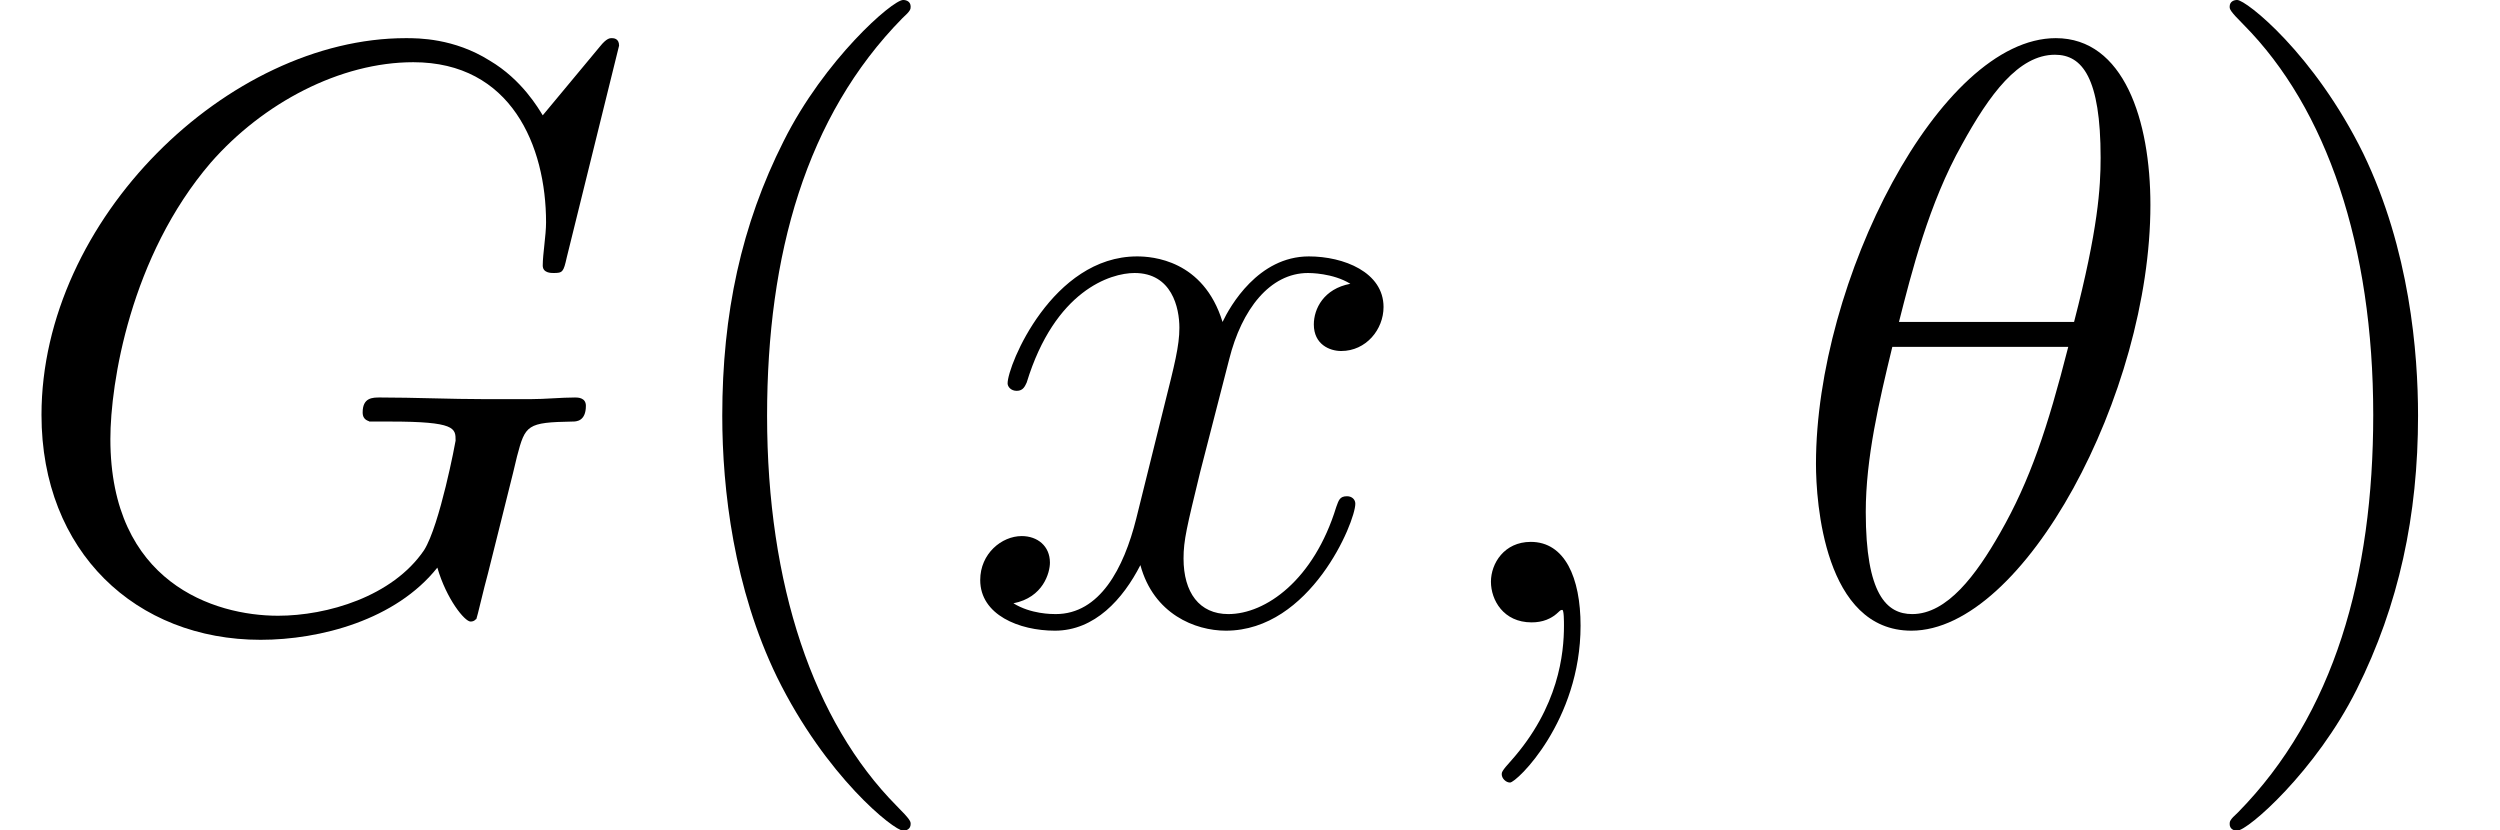
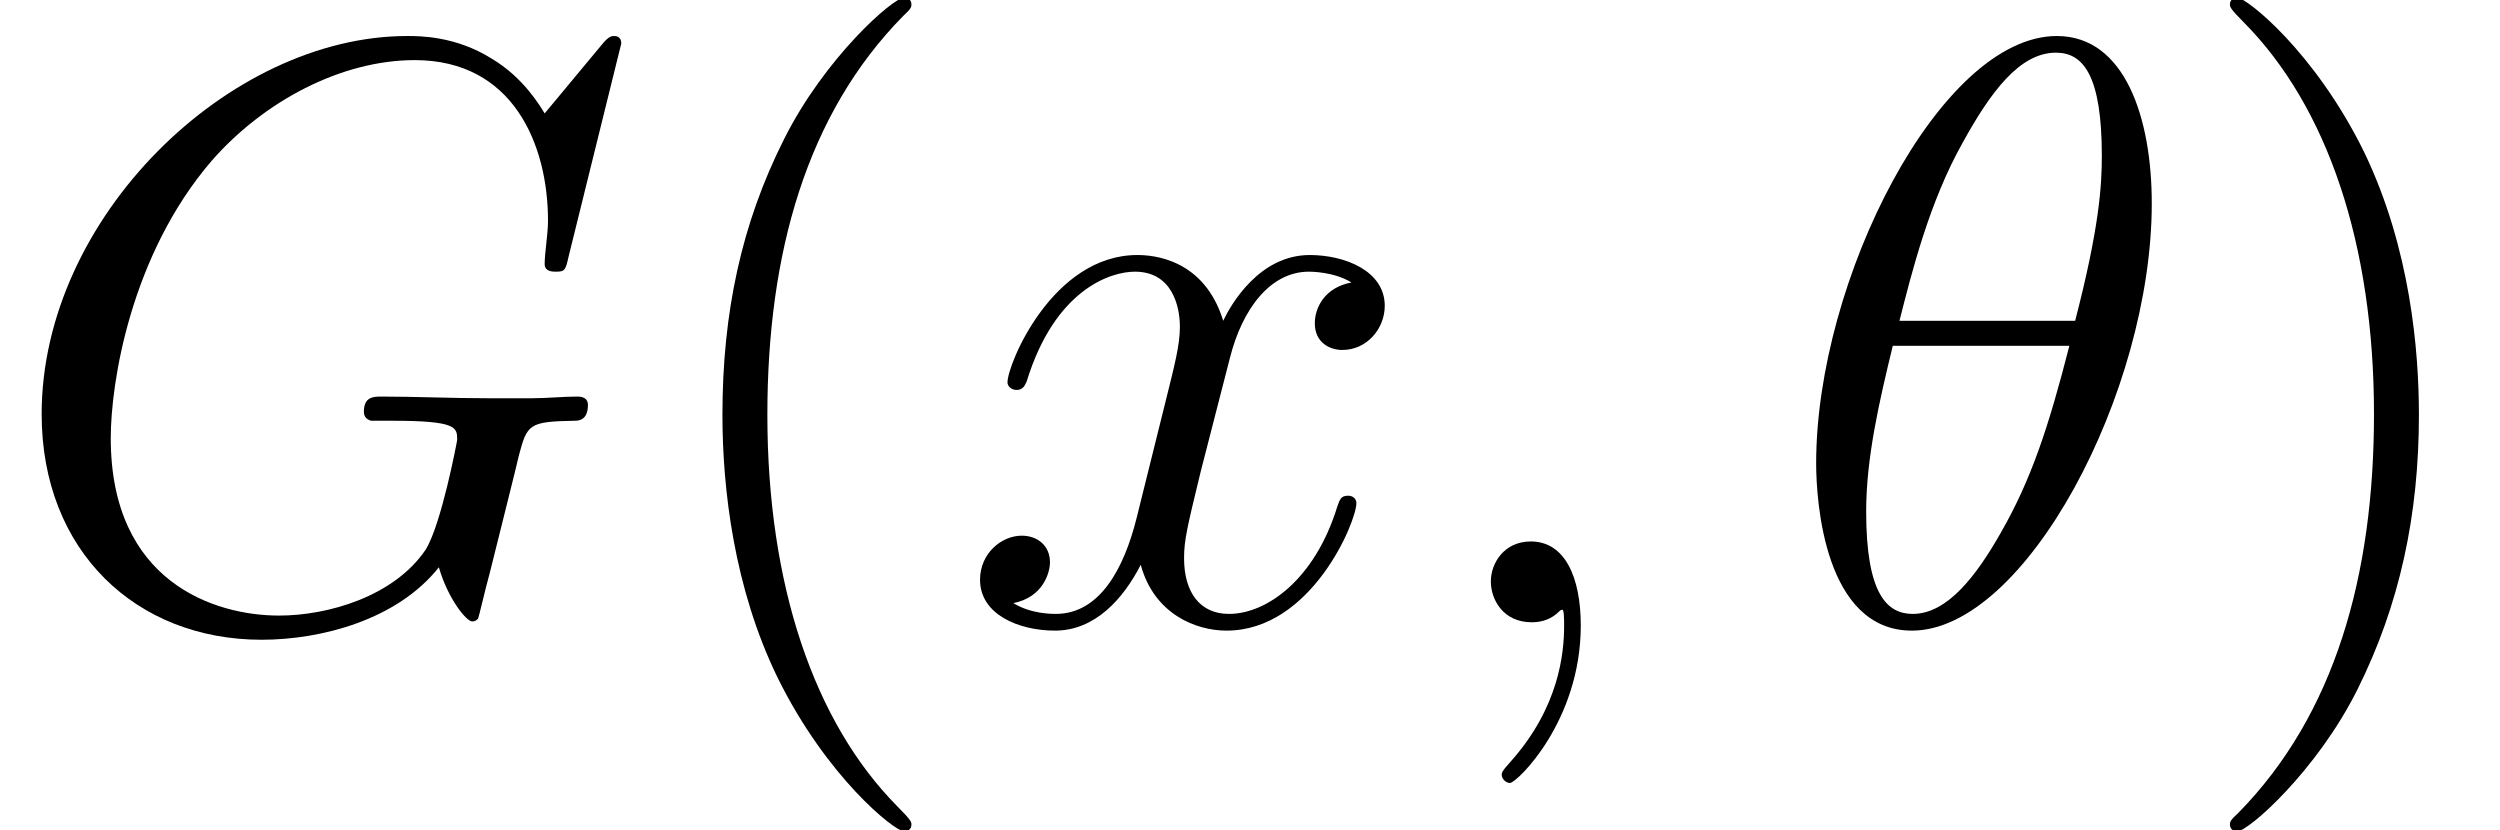
- <svg xmlns="http://www.w3.org/2000/svg" xmlns:xlink="http://www.w3.org/1999/xlink" height="11.955pt" version="1.1" viewBox="0 -8.966 36.015 11.955" width="36.015pt">
+ <svg xmlns="http://www.w3.org/2000/svg" xmlns:xlink="http://www.w3.org/1999/xlink" height="11.911pt" version="1.1" viewBox="0 -8.933 35.889 11.911" width="35.889pt">
  <defs>
-     <path d="M5.316 -6.036C5.316 -7.26 4.932 -8.448 3.948 -8.448C2.268 -8.448 0.48 -4.932 0.48 -2.292C0.48 -1.74 0.6 0.12 1.86 0.12C3.492 0.12 5.316 -3.312 5.316 -6.036ZM1.68 -4.344C1.86 -5.052 2.112 -6.06 2.592 -6.912C2.988 -7.632 3.408 -8.208 3.936 -8.208C4.332 -8.208 4.596 -7.872 4.596 -6.72C4.596 -6.288 4.56 -5.688 4.212 -4.344H1.68ZM4.128 -3.984C3.828 -2.808 3.576 -2.052 3.144 -1.296C2.796 -0.684 2.376 -0.12 1.872 -0.12C1.5 -0.12 1.2 -0.408 1.2 -1.596C1.2 -2.376 1.392 -3.192 1.584 -3.984H4.128Z" id="g0-18" />
-     <path d="M2.34 0.048C2.34 -0.648 2.112 -1.164 1.62 -1.164C1.236 -1.164 1.044 -0.852 1.044 -0.588S1.224 0 1.632 0C1.788 0 1.92 -0.048 2.028 -0.156C2.052 -0.18 2.064 -0.18 2.076 -0.18C2.1 -0.18 2.1 -0.012 2.1 0.048C2.1 0.444 2.028 1.224 1.332 2.004C1.2 2.148 1.2 2.172 1.2 2.196C1.2 2.256 1.26 2.316 1.32 2.316C1.416 2.316 2.34 1.428 2.34 0.048Z" id="g0-59" />
-     <path d="M8.952 -8.34C8.952 -8.448 8.868 -8.448 8.844 -8.448S8.772 -8.448 8.676 -8.328L7.848 -7.332C7.788 -7.428 7.548 -7.848 7.08 -8.124C6.564 -8.448 6.048 -8.448 5.868 -8.448C3.3 -8.448 0.6 -5.832 0.6 -3C0.6 -1.02 1.968 0.252 3.768 0.252C4.632 0.252 5.724 -0.036 6.324 -0.792C6.456 -0.336 6.72 -0.012 6.804 -0.012C6.864 -0.012 6.876 -0.048 6.888 -0.048C6.9 -0.072 6.996 -0.492 7.056 -0.708L7.248 -1.476C7.344 -1.872 7.392 -2.04 7.476 -2.4C7.596 -2.856 7.62 -2.892 8.28 -2.904C8.328 -2.904 8.472 -2.904 8.472 -3.132C8.472 -3.252 8.352 -3.252 8.316 -3.252C8.112 -3.252 7.884 -3.228 7.668 -3.228H7.02C6.516 -3.228 5.988 -3.252 5.496 -3.252C5.388 -3.252 5.244 -3.252 5.244 -3.036C5.244 -2.916 5.34 -2.916 5.34 -2.904H5.64C6.588 -2.904 6.588 -2.808 6.588 -2.628C6.588 -2.616 6.36 -1.404 6.132 -1.044C5.676 -0.372 4.728 -0.096 4.02 -0.096C3.096 -0.096 1.596 -0.576 1.596 -2.652C1.596 -3.456 1.884 -5.292 3.048 -6.648C3.804 -7.512 4.92 -8.1 5.976 -8.1C7.392 -8.1 7.896 -6.888 7.896 -5.784C7.896 -5.592 7.848 -5.328 7.848 -5.16C7.848 -5.052 7.968 -5.052 8.004 -5.052C8.136 -5.052 8.148 -5.064 8.196 -5.28L8.952 -8.34Z" id="g0-71" />
-     <path d="M5.688 -4.896C5.304 -4.824 5.16 -4.536 5.16 -4.308C5.16 -4.02 5.388 -3.924 5.556 -3.924C5.916 -3.924 6.168 -4.236 6.168 -4.56C6.168 -5.064 5.592 -5.292 5.088 -5.292C4.356 -5.292 3.948 -4.572 3.84 -4.344C3.564 -5.244 2.82 -5.292 2.604 -5.292C1.38 -5.292 0.732 -3.72 0.732 -3.456C0.732 -3.408 0.78 -3.348 0.864 -3.348C0.96 -3.348 0.984 -3.42 1.008 -3.468C1.416 -4.8 2.22 -5.052 2.568 -5.052C3.108 -5.052 3.216 -4.548 3.216 -4.26C3.216 -3.996 3.144 -3.72 3 -3.144L2.592 -1.5C2.412 -0.78 2.064 -0.12 1.428 -0.12C1.368 -0.12 1.068 -0.12 0.816 -0.276C1.248 -0.36 1.344 -0.72 1.344 -0.864C1.344 -1.104 1.164 -1.248 0.936 -1.248C0.648 -1.248 0.336 -0.996 0.336 -0.612C0.336 -0.108 0.9 0.12 1.416 0.12C1.992 0.12 2.4 -0.336 2.652 -0.828C2.844 -0.12 3.444 0.12 3.888 0.12C5.112 0.12 5.76 -1.452 5.76 -1.716C5.76 -1.776 5.712 -1.824 5.64 -1.824C5.532 -1.824 5.52 -1.764 5.484 -1.668C5.16 -0.612 4.464 -0.12 3.924 -0.12C3.504 -0.12 3.276 -0.432 3.276 -0.924C3.276 -1.188 3.324 -1.38 3.516 -2.172L3.936 -3.804C4.116 -4.524 4.524 -5.052 5.076 -5.052C5.1 -5.052 5.436 -5.052 5.688 -4.896Z" id="g0-120" />
-     <path d="M3.9 2.916C3.9 2.88 3.9 2.856 3.696 2.652C2.496 1.44 1.824 -0.54 1.824 -2.988C1.824 -5.316 2.388 -7.32 3.78 -8.736C3.9 -8.844 3.9 -8.868 3.9 -8.904C3.9 -8.976 3.84 -9 3.792 -9C3.636 -9 2.652 -8.136 2.064 -6.96C1.452 -5.748 1.176 -4.464 1.176 -2.988C1.176 -1.92 1.344 -0.492 1.968 0.792C2.676 2.232 3.66 3.012 3.792 3.012C3.84 3.012 3.9 2.988 3.9 2.916Z" id="g1-40" />
-     <path d="M3.384 -2.988C3.384 -3.9 3.264 -5.388 2.592 -6.78C1.884 -8.22 0.9 -9 0.768 -9C0.72 -9 0.66 -8.976 0.66 -8.904C0.66 -8.868 0.66 -8.844 0.864 -8.64C2.064 -7.428 2.736 -5.448 2.736 -3C2.736 -0.672 2.172 1.332 0.78 2.748C0.66 2.856 0.66 2.88 0.66 2.916C0.66 2.988 0.72 3.012 0.768 3.012C0.924 3.012 1.908 2.148 2.496 0.972C3.108 -0.252 3.384 -1.548 3.384 -2.988Z" id="g1-41" />
+     <path d="M5.296 -6.013C5.296 -7.233 4.914 -8.416 3.933 -8.416C2.26 -8.416 0.478 -4.914 0.478 -2.283C0.478 -1.734 0.598 0.12 1.853 0.12C3.479 0.12 5.296 -3.3 5.296 -6.013ZM1.674 -4.328C1.853 -5.033 2.104 -6.037 2.582 -6.886C2.977 -7.603 3.395 -8.177 3.921 -8.177C4.316 -8.177 4.579 -7.843 4.579 -6.695C4.579 -6.265 4.543 -5.667 4.196 -4.328H1.674ZM4.113 -3.969C3.814 -2.798 3.563 -2.044 3.132 -1.291C2.786 -0.681 2.367 -0.12 1.865 -0.12C1.494 -0.12 1.196 -0.406 1.196 -1.59C1.196 -2.367 1.387 -3.18 1.578 -3.969H4.113Z" id="g0-18" />
+     <path d="M2.331 0.048C2.331 -0.646 2.104 -1.16 1.614 -1.16C1.231 -1.16 1.04 -0.849 1.04 -0.586S1.219 0 1.626 0C1.781 0 1.913 -0.048 2.02 -0.155C2.044 -0.179 2.056 -0.179 2.068 -0.179C2.092 -0.179 2.092 -0.012 2.092 0.048C2.092 0.442 2.02 1.219 1.327 1.997C1.196 2.14 1.196 2.164 1.196 2.188C1.196 2.248 1.255 2.307 1.315 2.307C1.411 2.307 2.331 1.423 2.331 0.048Z" id="g0-59" />
+     <path d="M8.919 -8.309C8.919 -8.416 8.835 -8.416 8.811 -8.416S8.739 -8.416 8.644 -8.297L7.819 -7.305C7.759 -7.4 7.52 -7.819 7.054 -8.094C6.539 -8.416 6.025 -8.416 5.846 -8.416C3.288 -8.416 0.598 -5.81 0.598 -2.989C0.598 -1.016 1.961 0.251 3.754 0.251C4.615 0.251 5.703 -0.036 6.3 -0.789C6.432 -0.335 6.695 -0.012 6.779 -0.012C6.838 -0.012 6.85 -0.048 6.862 -0.048C6.874 -0.072 6.97 -0.49 7.03 -0.705L7.221 -1.47C7.317 -1.865 7.364 -2.032 7.448 -2.391C7.568 -2.845 7.592 -2.881 8.249 -2.893C8.297 -2.893 8.44 -2.893 8.44 -3.12C8.44 -3.24 8.321 -3.24 8.285 -3.24C8.082 -3.24 7.855 -3.216 7.639 -3.216H6.994C6.492 -3.216 5.966 -3.24 5.475 -3.24C5.368 -3.24 5.224 -3.24 5.224 -3.025C5.224 -2.905 5.32 -2.905 5.32 -2.893H5.619C6.563 -2.893 6.563 -2.798 6.563 -2.618C6.563 -2.606 6.336 -1.399 6.109 -1.04C5.655 -0.371 4.71 -0.096 4.005 -0.096C3.084 -0.096 1.59 -0.574 1.59 -2.642C1.59 -3.443 1.877 -5.272 3.037 -6.623C3.79 -7.484 4.902 -8.07 5.954 -8.07C7.364 -8.07 7.867 -6.862 7.867 -5.762C7.867 -5.571 7.819 -5.308 7.819 -5.141C7.819 -5.033 7.938 -5.033 7.974 -5.033C8.106 -5.033 8.118 -5.045 8.165 -5.26L8.919 -8.309Z" id="g0-71" />
+     <path d="M5.667 -4.878C5.284 -4.806 5.141 -4.519 5.141 -4.292C5.141 -4.005 5.368 -3.909 5.535 -3.909C5.894 -3.909 6.145 -4.22 6.145 -4.543C6.145 -5.045 5.571 -5.272 5.069 -5.272C4.34 -5.272 3.933 -4.555 3.826 -4.328C3.551 -5.224 2.809 -5.272 2.594 -5.272C1.375 -5.272 0.729 -3.706 0.729 -3.443C0.729 -3.395 0.777 -3.335 0.861 -3.335C0.956 -3.335 0.98 -3.407 1.004 -3.455C1.411 -4.782 2.212 -5.033 2.558 -5.033C3.096 -5.033 3.204 -4.531 3.204 -4.244C3.204 -3.981 3.132 -3.706 2.989 -3.132L2.582 -1.494C2.403 -0.777 2.056 -0.12 1.423 -0.12C1.363 -0.12 1.064 -0.12 0.813 -0.275C1.243 -0.359 1.339 -0.717 1.339 -0.861C1.339 -1.1 1.16 -1.243 0.933 -1.243C0.646 -1.243 0.335 -0.992 0.335 -0.61C0.335 -0.108 0.897 0.12 1.411 0.12C1.985 0.12 2.391 -0.335 2.642 -0.825C2.833 -0.12 3.431 0.12 3.873 0.12C5.093 0.12 5.738 -1.447 5.738 -1.71C5.738 -1.769 5.691 -1.817 5.619 -1.817C5.511 -1.817 5.499 -1.757 5.464 -1.662C5.141 -0.61 4.447 -0.12 3.909 -0.12C3.491 -0.12 3.264 -0.43 3.264 -0.921C3.264 -1.184 3.312 -1.375 3.503 -2.164L3.921 -3.79C4.101 -4.507 4.507 -5.033 5.057 -5.033C5.081 -5.033 5.416 -5.033 5.667 -4.878Z" id="g0-120" />
+     <path d="M3.885 2.905C3.885 2.869 3.885 2.845 3.682 2.642C2.487 1.435 1.817 -0.538 1.817 -2.977C1.817 -5.296 2.379 -7.293 3.766 -8.703C3.885 -8.811 3.885 -8.835 3.885 -8.871C3.885 -8.942 3.826 -8.966 3.778 -8.966C3.622 -8.966 2.642 -8.106 2.056 -6.934C1.447 -5.727 1.172 -4.447 1.172 -2.977C1.172 -1.913 1.339 -0.49 1.961 0.789C2.666 2.224 3.646 3.001 3.778 3.001C3.826 3.001 3.885 2.977 3.885 2.905Z" id="g1-40" />
+     <path d="M3.371 -2.977C3.371 -3.885 3.252 -5.368 2.582 -6.755C1.877 -8.189 0.897 -8.966 0.765 -8.966C0.717 -8.966 0.658 -8.942 0.658 -8.871C0.658 -8.835 0.658 -8.811 0.861 -8.608C2.056 -7.4 2.726 -5.428 2.726 -2.989C2.726 -0.669 2.164 1.327 0.777 2.738C0.658 2.845 0.658 2.869 0.658 2.905C0.658 2.977 0.717 3.001 0.765 3.001C0.921 3.001 1.901 2.14 2.487 0.968C3.096 -0.251 3.371 -1.542 3.371 -2.977Z" id="g1-41" />
  </defs>
-   <g id="page1" transform="matrix(0.996264 0 0 0.996264 0 0)">
+   <g id="page1">
    <use x="0" xlink:href="#g0-71" y="0" />
-     <use x="9.268" xlink:href="#g1-40" y="0" />
-     <use x="13.838" xlink:href="#g0-120" y="0" />
-     <use x="20.515" xlink:href="#g0-59" y="0" />
-     <use x="25.779" xlink:href="#g0-18" y="0" />
-     <use x="31.581" xlink:href="#g1-41" y="0" />
+     <use x="9.199" xlink:href="#g1-40" y="0" />
+     <use x="13.734" xlink:href="#g0-120" y="0" />
+     <use x="20.362" xlink:href="#g0-59" y="0" />
+     <use x="25.594" xlink:href="#g0-18" y="0" />
+     <use x="31.354" xlink:href="#g1-41" y="0" />
  </g>
</svg>
